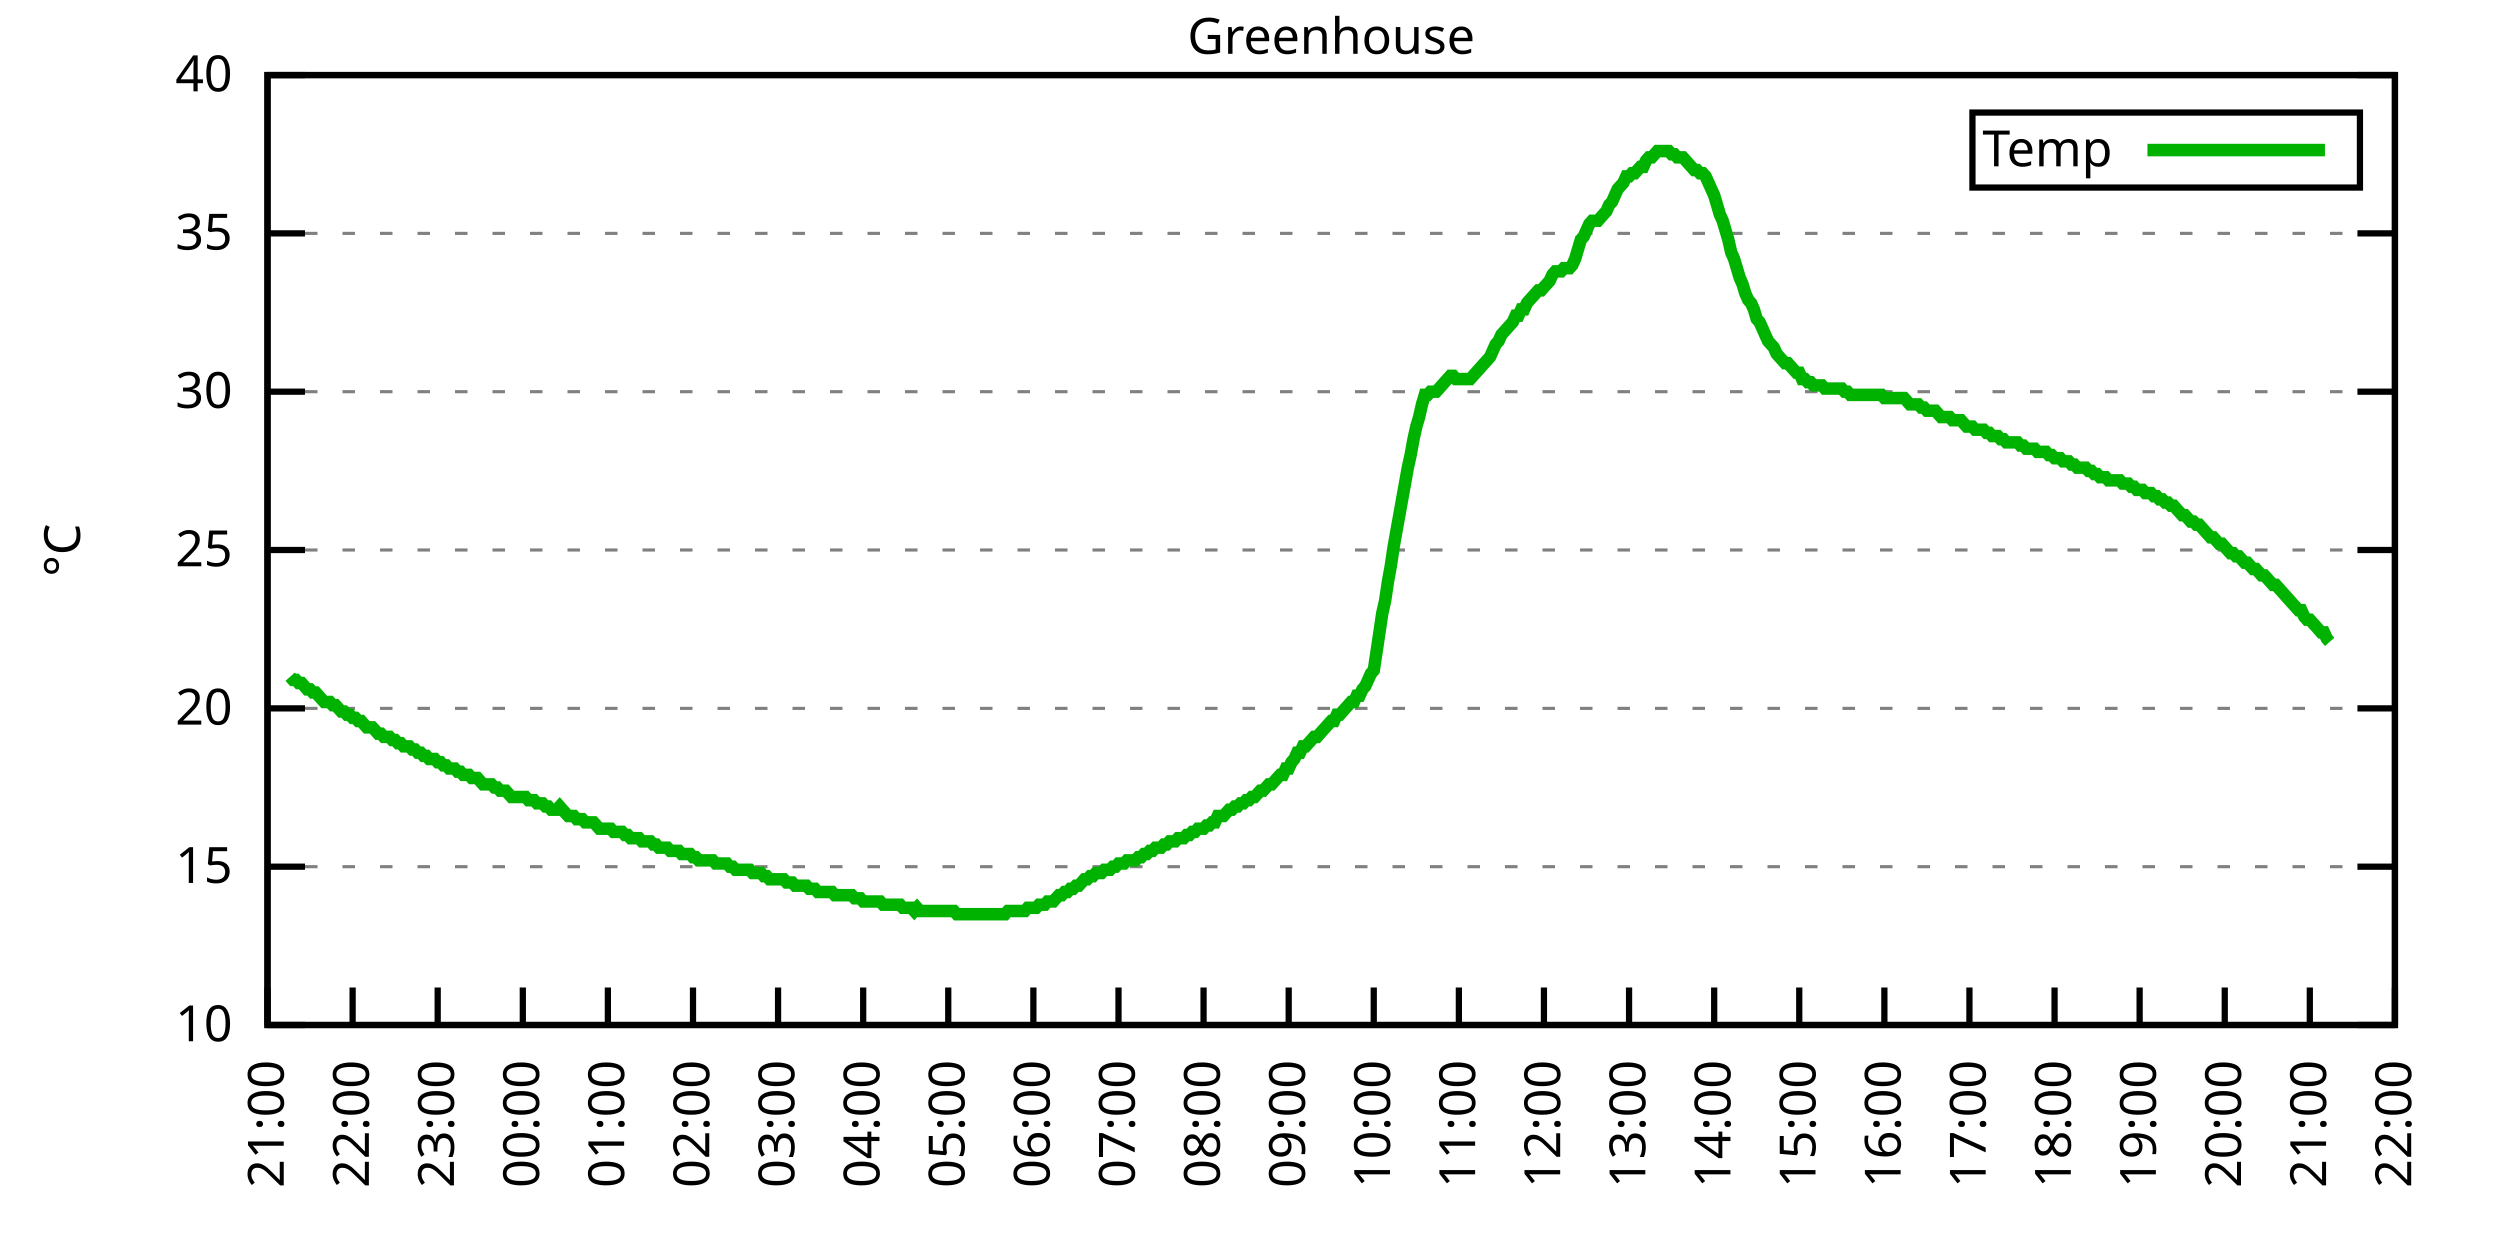
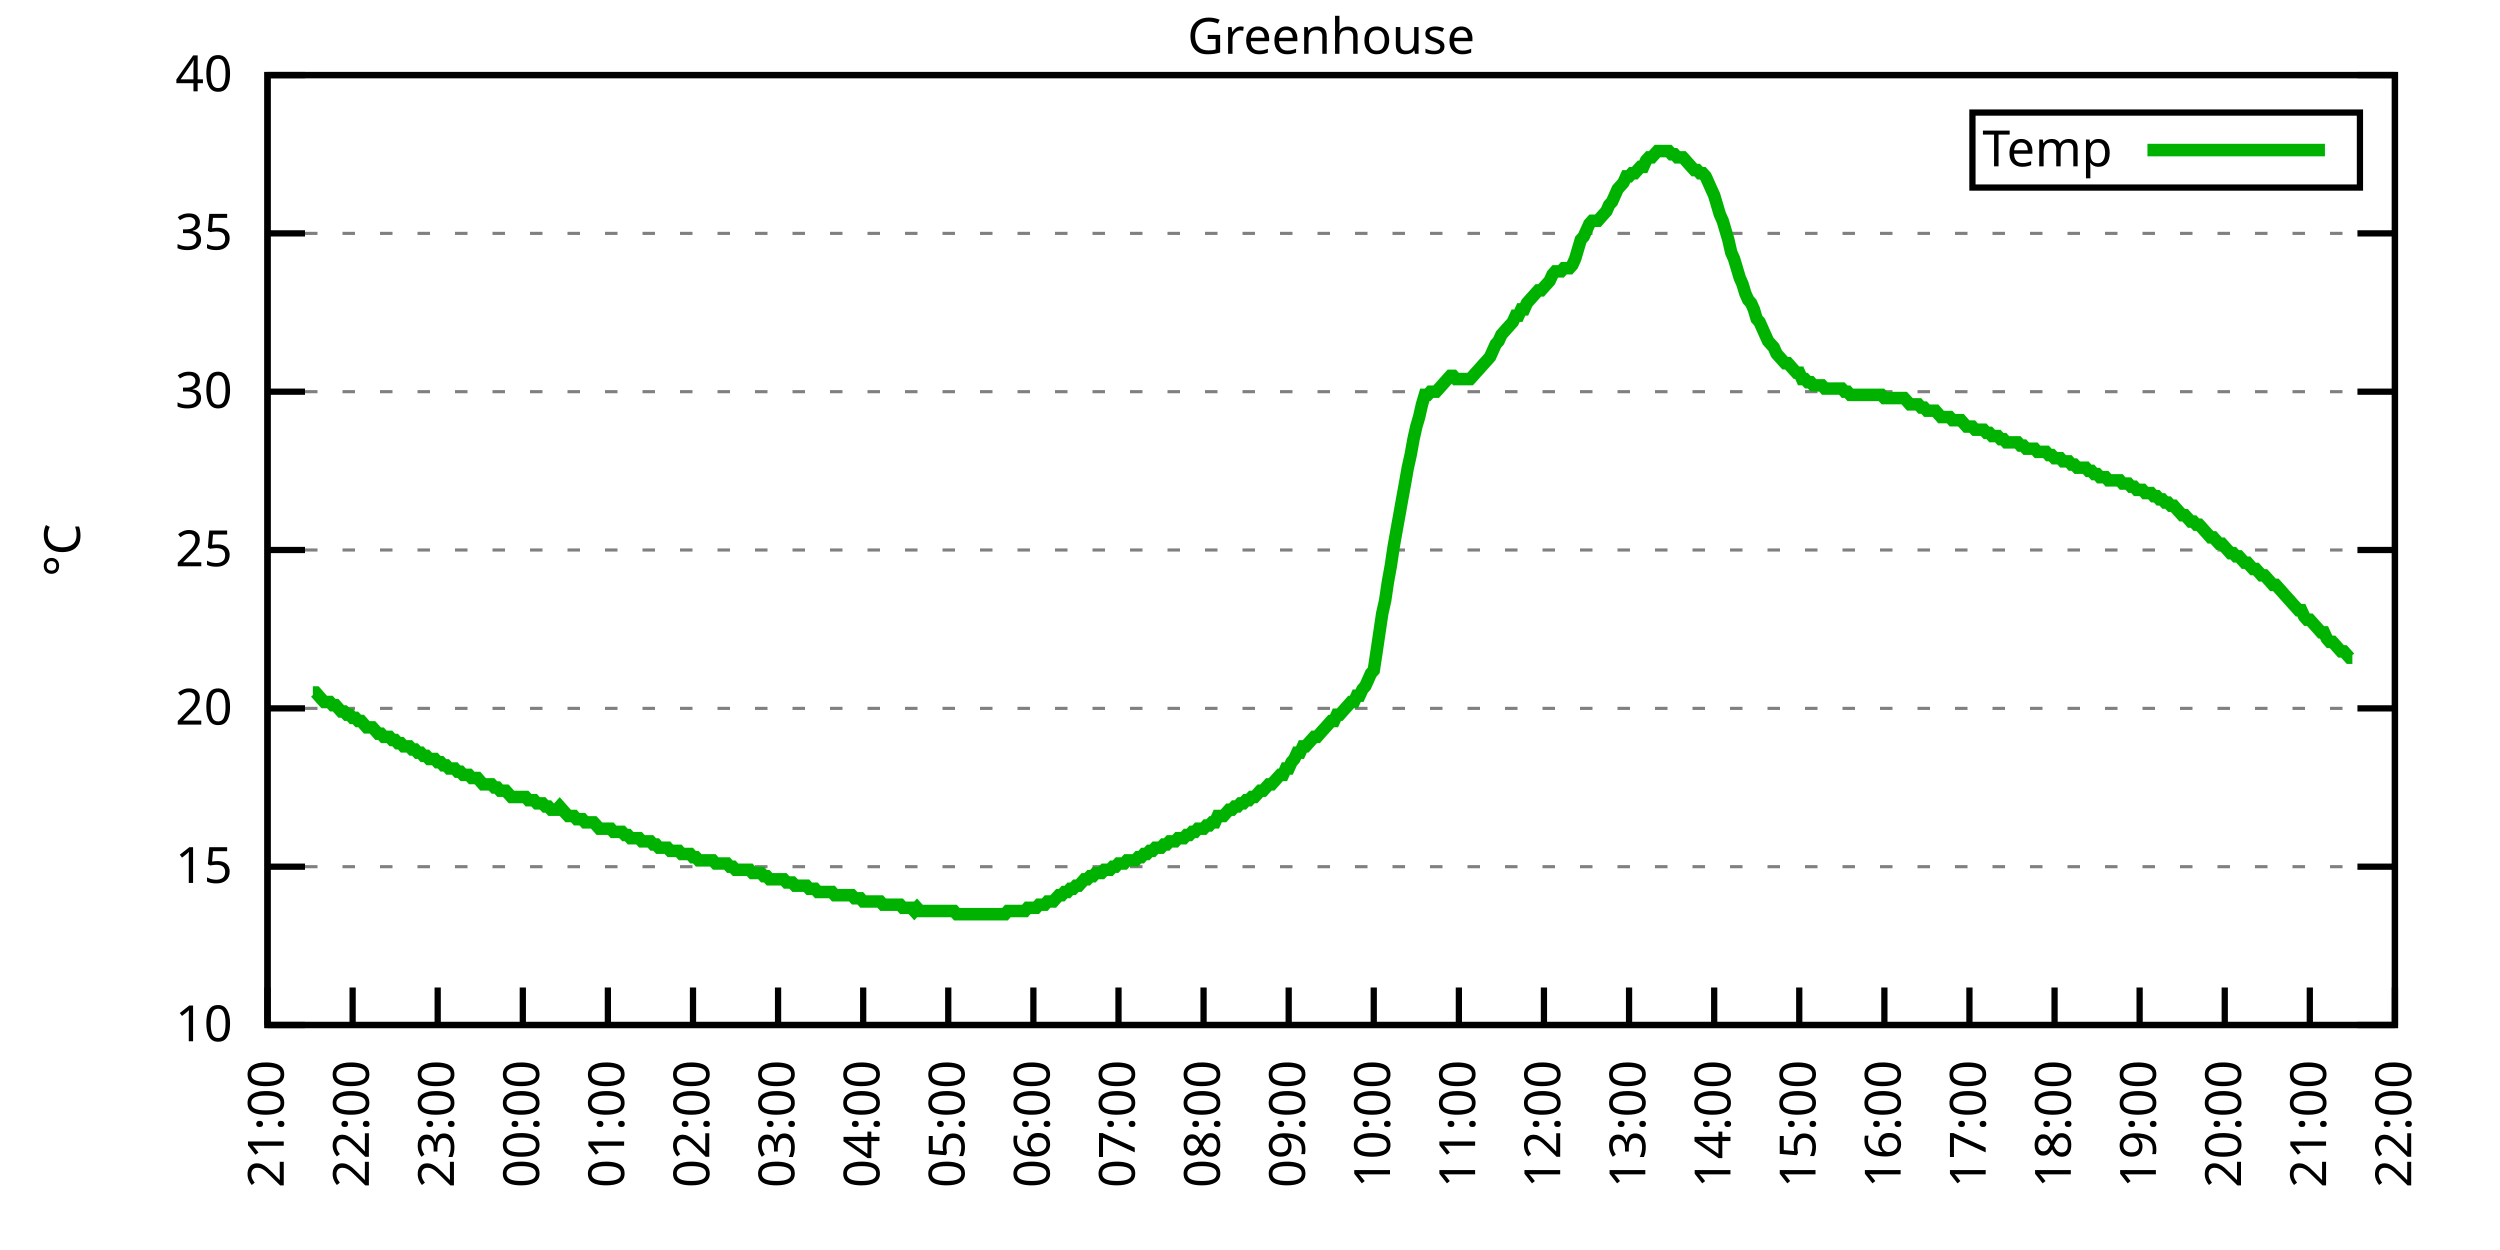
<svg xmlns="http://www.w3.org/2000/svg" xmlns:xlink="http://www.w3.org/1999/xlink" width="400" height="200" viewBox="0 0 400 200">
  <g id="gnuplot_canvas">
    <rect x="0" y="0" width="400" height="200" fill="none" />
    <defs>
      <circle id="gpDot" r="0.5" stroke-width="0.5" stroke="currentColor" />
      <path id="gpPt0" stroke-width="0.333" stroke="currentColor" d="M-1,0 h2 M0,-1 v2" />
      <path id="gpPt1" stroke-width="0.333" stroke="currentColor" d="M-1,-1 L1,1 M1,-1 L-1,1" />
      <path id="gpPt2" stroke-width="0.333" stroke="currentColor" d="M-1,0 L1,0 M0,-1 L0,1 M-1,-1 L1,1 M-1,1 L1,-1" />
      <rect id="gpPt3" stroke-width="0.333" stroke="currentColor" x="-1" y="-1" width="2" height="2" />
      <rect id="gpPt4" stroke-width="0.333" stroke="currentColor" fill="currentColor" x="-1" y="-1" width="2" height="2" />
      <circle id="gpPt5" stroke-width="0.333" stroke="currentColor" cx="0" cy="0" r="1" />
      <use xlink:href="#gpPt5" id="gpPt6" fill="currentColor" stroke="none" />
      <path id="gpPt7" stroke-width="0.333" stroke="currentColor" d="M0,-1.33 L-1.33,0.67 L1.33,0.67 z" />
      <use xlink:href="#gpPt7" id="gpPt8" fill="currentColor" stroke="none" />
      <use xlink:href="#gpPt7" id="gpPt9" stroke="currentColor" transform="rotate(180)" />
      <use xlink:href="#gpPt9" id="gpPt10" fill="currentColor" stroke="none" />
      <use xlink:href="#gpPt3" id="gpPt11" stroke="currentColor" transform="rotate(45)" />
      <use xlink:href="#gpPt11" id="gpPt12" fill="currentColor" stroke="none" />
      <path id="gpPt13" stroke-width="0.333" stroke="currentColor" d="M0,1.330 L1.265,0.411 L0.782,-1.067 L-0.782,-1.076 L-1.265,0.411 z" />
      <use xlink:href="#gpPt13" id="gpPt14" fill="currentColor" stroke="none" />
      <filter id="textbox" filterUnits="objectBoundingBox" x="0" y="0" height="1" width="1">
        <feFlood flood-color="white" flood-opacity="1" result="bgnd" />
        <feComposite in="SourceGraphic" in2="bgnd" operator="atop" />
      </filter>
      <filter id="greybox" filterUnits="objectBoundingBox" x="0" y="0" height="1" width="1">
        <feFlood flood-color="lightgrey" flood-opacity="1" result="grey" />
        <feComposite in="SourceGraphic" in2="grey" operator="atop" />
      </filter>
    </defs>
    <g fill="none" color="white" stroke="currentColor" stroke-width="1.00" stroke-linecap="butt" stroke-linejoin="miter">
</g>
    <g fill="none" color="black" stroke="currentColor" stroke-width="1.00" stroke-linecap="butt" stroke-linejoin="miter">
      <g stroke="none" shape-rendering="crispEdges">
        <polygon fill="rgb(255, 255, 255)" points="42.80,164.00 383.18,164.00 383.18,12.02 42.80,12.02 " />
      </g>
    </g>
    <g fill="none" color="black" stroke="currentColor" stroke-width="1.00" stroke-linecap="butt" stroke-linejoin="miter">
</g>
    <g fill="none" color="black" stroke="black" stroke-width="0.50" stroke-linecap="butt" stroke-linejoin="miter">
</g>
    <g fill="none" color="gray" stroke="currentColor" stroke-width="0.50" stroke-linecap="butt" stroke-linejoin="miter">
      <path stroke="gray" stroke-dasharray="2,4" class="gridline" d="M42.80,164.00 L383.19,164.00  " />
    </g>
    <g fill="none" color="gray" stroke="gray" stroke-width="1.00" stroke-linecap="butt" stroke-linejoin="miter">
</g>
    <g fill="none" color="black" stroke="currentColor" stroke-width="1.00" stroke-linecap="butt" stroke-linejoin="miter">
      <path stroke="black" d="M42.80,164.00 L48.80,164.00 M383.19,164.00 L377.19,164.00  " />
      <g transform="translate(37.20,166.60)" stroke="none" fill="black" font-family="Sans" font-size="8.00" text-anchor="end">
        <text>
          <tspan font-family="Sans"> 10</tspan>
        </text>
      </g>
    </g>
    <g fill="none" color="black" stroke="currentColor" stroke-width="1.00" stroke-linecap="butt" stroke-linejoin="miter">
</g>
    <g fill="none" color="black" stroke="black" stroke-width="0.50" stroke-linecap="butt" stroke-linejoin="miter">
</g>
    <g fill="none" color="gray" stroke="currentColor" stroke-width="0.50" stroke-linecap="butt" stroke-linejoin="miter">
      <path stroke="gray" stroke-dasharray="2,4" class="gridline" d="M42.80,138.67 L383.19,138.67  " />
    </g>
    <g fill="none" color="gray" stroke="gray" stroke-width="1.00" stroke-linecap="butt" stroke-linejoin="miter">
</g>
    <g fill="none" color="black" stroke="currentColor" stroke-width="1.00" stroke-linecap="butt" stroke-linejoin="miter">
      <path stroke="black" d="M42.80,138.67 L48.80,138.67 M383.19,138.67 L377.19,138.67  " />
      <g transform="translate(37.20,141.27)" stroke="none" fill="black" font-family="Sans" font-size="8.00" text-anchor="end">
        <text>
          <tspan font-family="Sans"> 15</tspan>
        </text>
      </g>
    </g>
    <g fill="none" color="black" stroke="currentColor" stroke-width="1.00" stroke-linecap="butt" stroke-linejoin="miter">
</g>
    <g fill="none" color="black" stroke="black" stroke-width="0.50" stroke-linecap="butt" stroke-linejoin="miter">
</g>
    <g fill="none" color="gray" stroke="currentColor" stroke-width="0.50" stroke-linecap="butt" stroke-linejoin="miter">
      <path stroke="gray" stroke-dasharray="2,4" class="gridline" d="M42.80,113.34 L383.19,113.34  " />
    </g>
    <g fill="none" color="gray" stroke="gray" stroke-width="1.00" stroke-linecap="butt" stroke-linejoin="miter">
</g>
    <g fill="none" color="black" stroke="currentColor" stroke-width="1.00" stroke-linecap="butt" stroke-linejoin="miter">
      <path stroke="black" d="M42.80,113.34 L48.80,113.34 M383.19,113.34 L377.19,113.34  " />
      <g transform="translate(37.20,115.94)" stroke="none" fill="black" font-family="Sans" font-size="8.00" text-anchor="end">
        <text>
          <tspan font-family="Sans"> 20</tspan>
        </text>
      </g>
    </g>
    <g fill="none" color="black" stroke="currentColor" stroke-width="1.00" stroke-linecap="butt" stroke-linejoin="miter">
</g>
    <g fill="none" color="black" stroke="black" stroke-width="0.50" stroke-linecap="butt" stroke-linejoin="miter">
</g>
    <g fill="none" color="gray" stroke="currentColor" stroke-width="0.50" stroke-linecap="butt" stroke-linejoin="miter">
      <path stroke="gray" stroke-dasharray="2,4" class="gridline" d="M42.80,88.00 L383.19,88.00  " />
    </g>
    <g fill="none" color="gray" stroke="gray" stroke-width="1.00" stroke-linecap="butt" stroke-linejoin="miter">
</g>
    <g fill="none" color="black" stroke="currentColor" stroke-width="1.00" stroke-linecap="butt" stroke-linejoin="miter">
      <path stroke="black" d="M42.80,88.00 L48.80,88.00 M383.19,88.00 L377.19,88.00  " />
      <g transform="translate(37.20,90.60)" stroke="none" fill="black" font-family="Sans" font-size="8.00" text-anchor="end">
        <text>
          <tspan font-family="Sans"> 25</tspan>
        </text>
      </g>
    </g>
    <g fill="none" color="black" stroke="currentColor" stroke-width="1.00" stroke-linecap="butt" stroke-linejoin="miter">
</g>
    <g fill="none" color="black" stroke="black" stroke-width="0.50" stroke-linecap="butt" stroke-linejoin="miter">
</g>
    <g fill="none" color="gray" stroke="currentColor" stroke-width="0.50" stroke-linecap="butt" stroke-linejoin="miter">
      <path stroke="gray" stroke-dasharray="2,4" class="gridline" d="M42.80,62.67 L383.19,62.67  " />
    </g>
    <g fill="none" color="gray" stroke="gray" stroke-width="1.00" stroke-linecap="butt" stroke-linejoin="miter">
</g>
    <g fill="none" color="black" stroke="currentColor" stroke-width="1.00" stroke-linecap="butt" stroke-linejoin="miter">
      <path stroke="black" d="M42.80,62.67 L48.80,62.67 M383.19,62.67 L377.19,62.67  " />
      <g transform="translate(37.20,65.27)" stroke="none" fill="black" font-family="Sans" font-size="8.00" text-anchor="end">
        <text>
          <tspan font-family="Sans"> 30</tspan>
        </text>
      </g>
    </g>
    <g fill="none" color="black" stroke="currentColor" stroke-width="1.00" stroke-linecap="butt" stroke-linejoin="miter">
</g>
    <g fill="none" color="black" stroke="black" stroke-width="0.50" stroke-linecap="butt" stroke-linejoin="miter">
</g>
    <g fill="none" color="gray" stroke="currentColor" stroke-width="0.50" stroke-linecap="butt" stroke-linejoin="miter">
      <path stroke="gray" stroke-dasharray="2,4" class="gridline" d="M42.80,37.34 L383.19,37.34  " />
    </g>
    <g fill="none" color="gray" stroke="gray" stroke-width="1.00" stroke-linecap="butt" stroke-linejoin="miter">
</g>
    <g fill="none" color="black" stroke="currentColor" stroke-width="1.00" stroke-linecap="butt" stroke-linejoin="miter">
      <path stroke="black" d="M42.80,37.34 L48.80,37.34 M383.19,37.34 L377.19,37.34  " />
      <g transform="translate(37.20,39.94)" stroke="none" fill="black" font-family="Sans" font-size="8.00" text-anchor="end">
        <text>
          <tspan font-family="Sans"> 35</tspan>
        </text>
      </g>
    </g>
    <g fill="none" color="black" stroke="currentColor" stroke-width="1.00" stroke-linecap="butt" stroke-linejoin="miter">
</g>
    <g fill="none" color="black" stroke="black" stroke-width="0.50" stroke-linecap="butt" stroke-linejoin="miter">
</g>
    <g fill="none" color="gray" stroke="currentColor" stroke-width="0.50" stroke-linecap="butt" stroke-linejoin="miter">
      <path stroke="gray" stroke-dasharray="2,4" class="gridline" d="M42.80,12.01 L383.19,12.01  " />
    </g>
    <g fill="none" color="gray" stroke="gray" stroke-width="1.00" stroke-linecap="butt" stroke-linejoin="miter">
</g>
    <g fill="none" color="black" stroke="currentColor" stroke-width="1.00" stroke-linecap="butt" stroke-linejoin="miter">
      <path stroke="black" d="M42.80,12.01 L48.80,12.01 M383.19,12.01 L377.19,12.01  " />
      <g transform="translate(37.20,14.61)" stroke="none" fill="black" font-family="Sans" font-size="8.00" text-anchor="end">
        <text>
          <tspan font-family="Sans"> 40</tspan>
        </text>
      </g>
    </g>
    <g fill="none" color="black" stroke="currentColor" stroke-width="1.00" stroke-linecap="butt" stroke-linejoin="miter">
      <path stroke="black" d="M42.80,164.00 L42.80,158.00  " />
      <g transform="translate(45.40,169.60) rotate(270.00)" stroke="none" fill="black" font-family="Sans" font-size="8.00" text-anchor="end">
        <text>
          <tspan font-family="Sans">21:00</tspan>
        </text>
      </g>
    </g>
    <g fill="none" color="black" stroke="currentColor" stroke-width="1.00" stroke-linecap="butt" stroke-linejoin="miter">
      <path stroke="black" d="M56.42,164.00 L56.42,158.00  " />
      <g transform="translate(59.02,169.60) rotate(270.00)" stroke="none" fill="black" font-family="Sans" font-size="8.00" text-anchor="end">
        <text>
          <tspan font-family="Sans">22:00</tspan>
        </text>
      </g>
    </g>
    <g fill="none" color="black" stroke="currentColor" stroke-width="1.00" stroke-linecap="butt" stroke-linejoin="miter">
      <path stroke="black" d="M70.03,164.00 L70.03,158.00  " />
      <g transform="translate(72.63,169.60) rotate(270.00)" stroke="none" fill="black" font-family="Sans" font-size="8.00" text-anchor="end">
        <text>
          <tspan font-family="Sans">23:00</tspan>
        </text>
      </g>
    </g>
    <g fill="none" color="black" stroke="currentColor" stroke-width="1.00" stroke-linecap="butt" stroke-linejoin="miter">
      <path stroke="black" d="M83.65,164.00 L83.65,158.00  " />
      <g transform="translate(86.25,169.60) rotate(270.00)" stroke="none" fill="black" font-family="Sans" font-size="8.00" text-anchor="end">
        <text>
          <tspan font-family="Sans">00:00</tspan>
        </text>
      </g>
    </g>
    <g fill="none" color="black" stroke="currentColor" stroke-width="1.00" stroke-linecap="butt" stroke-linejoin="miter">
      <path stroke="black" d="M97.26,164.00 L97.26,158.00  " />
      <g transform="translate(99.86,169.60) rotate(270.00)" stroke="none" fill="black" font-family="Sans" font-size="8.00" text-anchor="end">
        <text>
          <tspan font-family="Sans">01:00</tspan>
        </text>
      </g>
    </g>
    <g fill="none" color="black" stroke="currentColor" stroke-width="1.00" stroke-linecap="butt" stroke-linejoin="miter">
      <path stroke="black" d="M110.88,164.00 L110.88,158.00  " />
      <g transform="translate(113.48,169.60) rotate(270.00)" stroke="none" fill="black" font-family="Sans" font-size="8.00" text-anchor="end">
        <text>
          <tspan font-family="Sans">02:00</tspan>
        </text>
      </g>
    </g>
    <g fill="none" color="black" stroke="currentColor" stroke-width="1.00" stroke-linecap="butt" stroke-linejoin="miter">
      <path stroke="black" d="M124.49,164.00 L124.49,158.00  " />
      <g transform="translate(127.09,169.60) rotate(270.00)" stroke="none" fill="black" font-family="Sans" font-size="8.00" text-anchor="end">
        <text>
          <tspan font-family="Sans">03:00</tspan>
        </text>
      </g>
    </g>
    <g fill="none" color="black" stroke="currentColor" stroke-width="1.00" stroke-linecap="butt" stroke-linejoin="miter">
      <path stroke="black" d="M138.11,164.00 L138.11,158.00  " />
      <g transform="translate(140.71,169.60) rotate(270.00)" stroke="none" fill="black" font-family="Sans" font-size="8.00" text-anchor="end">
        <text>
          <tspan font-family="Sans">04:00</tspan>
        </text>
      </g>
    </g>
    <g fill="none" color="black" stroke="currentColor" stroke-width="1.00" stroke-linecap="butt" stroke-linejoin="miter">
      <path stroke="black" d="M151.72,164.00 L151.72,158.00  " />
      <g transform="translate(154.32,169.60) rotate(270.00)" stroke="none" fill="black" font-family="Sans" font-size="8.00" text-anchor="end">
        <text>
          <tspan font-family="Sans">05:00</tspan>
        </text>
      </g>
    </g>
    <g fill="none" color="black" stroke="currentColor" stroke-width="1.00" stroke-linecap="butt" stroke-linejoin="miter">
      <path stroke="black" d="M165.34,164.00 L165.34,158.00  " />
      <g transform="translate(167.94,169.60) rotate(270.00)" stroke="none" fill="black" font-family="Sans" font-size="8.00" text-anchor="end">
        <text>
          <tspan font-family="Sans">06:00</tspan>
        </text>
      </g>
    </g>
    <g fill="none" color="black" stroke="currentColor" stroke-width="1.00" stroke-linecap="butt" stroke-linejoin="miter">
      <path stroke="black" d="M178.96,164.00 L178.96,158.00  " />
      <g transform="translate(181.56,169.60) rotate(270.00)" stroke="none" fill="black" font-family="Sans" font-size="8.00" text-anchor="end">
        <text>
          <tspan font-family="Sans">07:00</tspan>
        </text>
      </g>
    </g>
    <g fill="none" color="black" stroke="currentColor" stroke-width="1.00" stroke-linecap="butt" stroke-linejoin="miter">
      <path stroke="black" d="M192.57,164.00 L192.57,158.00  " />
      <g transform="translate(195.17,169.60) rotate(270.00)" stroke="none" fill="black" font-family="Sans" font-size="8.00" text-anchor="end">
        <text>
          <tspan font-family="Sans">08:00</tspan>
        </text>
      </g>
    </g>
    <g fill="none" color="black" stroke="currentColor" stroke-width="1.00" stroke-linecap="butt" stroke-linejoin="miter">
      <path stroke="black" d="M206.19,164.00 L206.19,158.00  " />
      <g transform="translate(208.79,169.60) rotate(270.00)" stroke="none" fill="black" font-family="Sans" font-size="8.00" text-anchor="end">
        <text>
          <tspan font-family="Sans">09:00</tspan>
        </text>
      </g>
    </g>
    <g fill="none" color="black" stroke="currentColor" stroke-width="1.00" stroke-linecap="butt" stroke-linejoin="miter">
      <path stroke="black" d="M219.80,164.00 L219.80,158.00  " />
      <g transform="translate(222.40,169.60) rotate(270.00)" stroke="none" fill="black" font-family="Sans" font-size="8.00" text-anchor="end">
        <text>
          <tspan font-family="Sans">10:00</tspan>
        </text>
      </g>
    </g>
    <g fill="none" color="black" stroke="currentColor" stroke-width="1.00" stroke-linecap="butt" stroke-linejoin="miter">
      <path stroke="black" d="M233.42,164.00 L233.42,158.00  " />
      <g transform="translate(236.02,169.60) rotate(270.00)" stroke="none" fill="black" font-family="Sans" font-size="8.00" text-anchor="end">
        <text>
          <tspan font-family="Sans">11:00</tspan>
        </text>
      </g>
    </g>
    <g fill="none" color="black" stroke="currentColor" stroke-width="1.00" stroke-linecap="butt" stroke-linejoin="miter">
      <path stroke="black" d="M247.03,164.00 L247.03,158.00  " />
      <g transform="translate(249.63,169.60) rotate(270.00)" stroke="none" fill="black" font-family="Sans" font-size="8.00" text-anchor="end">
        <text>
          <tspan font-family="Sans">12:00</tspan>
        </text>
      </g>
    </g>
    <g fill="none" color="black" stroke="currentColor" stroke-width="1.00" stroke-linecap="butt" stroke-linejoin="miter">
      <path stroke="black" d="M260.65,164.00 L260.65,158.00  " />
      <g transform="translate(263.25,169.60) rotate(270.00)" stroke="none" fill="black" font-family="Sans" font-size="8.00" text-anchor="end">
        <text>
          <tspan font-family="Sans">13:00</tspan>
        </text>
      </g>
    </g>
    <g fill="none" color="black" stroke="currentColor" stroke-width="1.00" stroke-linecap="butt" stroke-linejoin="miter">
      <path stroke="black" d="M274.27,164.00 L274.27,158.00  " />
      <g transform="translate(276.87,169.60) rotate(270.00)" stroke="none" fill="black" font-family="Sans" font-size="8.00" text-anchor="end">
        <text>
          <tspan font-family="Sans">14:00</tspan>
        </text>
      </g>
    </g>
    <g fill="none" color="black" stroke="currentColor" stroke-width="1.00" stroke-linecap="butt" stroke-linejoin="miter">
      <path stroke="black" d="M287.88,164.00 L287.88,158.00  " />
      <g transform="translate(290.48,169.60) rotate(270.00)" stroke="none" fill="black" font-family="Sans" font-size="8.00" text-anchor="end">
        <text>
          <tspan font-family="Sans">15:00</tspan>
        </text>
      </g>
    </g>
    <g fill="none" color="black" stroke="currentColor" stroke-width="1.00" stroke-linecap="butt" stroke-linejoin="miter">
      <path stroke="black" d="M301.50,164.00 L301.50,158.00  " />
      <g transform="translate(304.10,169.60) rotate(270.00)" stroke="none" fill="black" font-family="Sans" font-size="8.00" text-anchor="end">
        <text>
          <tspan font-family="Sans">16:00</tspan>
        </text>
      </g>
    </g>
    <g fill="none" color="black" stroke="currentColor" stroke-width="1.00" stroke-linecap="butt" stroke-linejoin="miter">
      <path stroke="black" d="M315.11,164.00 L315.11,158.00  " />
      <g transform="translate(317.71,169.60) rotate(270.00)" stroke="none" fill="black" font-family="Sans" font-size="8.00" text-anchor="end">
        <text>
          <tspan font-family="Sans">17:00</tspan>
        </text>
      </g>
    </g>
    <g fill="none" color="black" stroke="currentColor" stroke-width="1.00" stroke-linecap="butt" stroke-linejoin="miter">
      <path stroke="black" d="M328.73,164.00 L328.73,158.00  " />
      <g transform="translate(331.33,169.60) rotate(270.00)" stroke="none" fill="black" font-family="Sans" font-size="8.00" text-anchor="end">
        <text>
          <tspan font-family="Sans">18:00</tspan>
        </text>
      </g>
    </g>
    <g fill="none" color="black" stroke="currentColor" stroke-width="1.00" stroke-linecap="butt" stroke-linejoin="miter">
      <path stroke="black" d="M342.34,164.00 L342.34,158.00  " />
      <g transform="translate(344.94,169.60) rotate(270.00)" stroke="none" fill="black" font-family="Sans" font-size="8.00" text-anchor="end">
        <text>
          <tspan font-family="Sans">19:00</tspan>
        </text>
      </g>
    </g>
    <g fill="none" color="black" stroke="currentColor" stroke-width="1.00" stroke-linecap="butt" stroke-linejoin="miter">
      <path stroke="black" d="M355.96,164.00 L355.96,158.00  " />
      <g transform="translate(358.56,169.60) rotate(270.00)" stroke="none" fill="black" font-family="Sans" font-size="8.00" text-anchor="end">
        <text>
          <tspan font-family="Sans">20:00</tspan>
        </text>
      </g>
    </g>
    <g fill="none" color="black" stroke="currentColor" stroke-width="1.00" stroke-linecap="butt" stroke-linejoin="miter">
      <path stroke="black" d="M369.57,164.00 L369.57,158.00  " />
      <g transform="translate(372.17,169.60) rotate(270.00)" stroke="none" fill="black" font-family="Sans" font-size="8.00" text-anchor="end">
        <text>
          <tspan font-family="Sans">21:00</tspan>
        </text>
      </g>
    </g>
    <g fill="none" color="black" stroke="currentColor" stroke-width="1.00" stroke-linecap="butt" stroke-linejoin="miter">
      <path stroke="black" d="M383.19,164.00 L383.19,158.00  " />
      <g transform="translate(385.79,169.60) rotate(270.00)" stroke="none" fill="black" font-family="Sans" font-size="8.00" text-anchor="end">
        <text>
          <tspan font-family="Sans">22:00</tspan>
        </text>
      </g>
    </g>
    <g fill="none" color="black" stroke="currentColor" stroke-width="1.00" stroke-linecap="butt" stroke-linejoin="miter">
</g>
    <g fill="none" color="black" stroke="currentColor" stroke-width="1.00" stroke-linecap="butt" stroke-linejoin="miter">
      <path stroke="black" d="M42.80,12.01 L42.80,164.00 L383.19,164.00 L383.19,12.01 L42.80,12.01 Z  " />
    </g>
    <g fill="none" color="black" stroke="currentColor" stroke-width="1.00" stroke-linecap="butt" stroke-linejoin="miter">
</g>
    <g fill="none" color="black" stroke="currentColor" stroke-width="1.00" stroke-linecap="butt" stroke-linejoin="miter">
      <path stroke="black" d="M315.59,30.01 L315.59,18.01 L377.59,18.01 L377.59,30.01 L315.59,30.01 Z  " />
    </g>
    <g id="Greenhouse_plot_1">
      <g fill="none" color="white" stroke="black" stroke-width="2.00" stroke-linecap="butt" stroke-linejoin="miter">
</g>
      <g fill="none" color="black" stroke="currentColor" stroke-width="2.00" stroke-linecap="butt" stroke-linejoin="miter">
        <g transform="translate(337.99,26.61)" stroke="none" fill="black" font-family="Sans" font-size="8.00" text-anchor="end">
          <text>
            <tspan font-family="Sans">Temp</tspan>
          </text>
        </g>
      </g>
      <g fill="none" color="black" stroke="currentColor" stroke-width="2.00" stroke-linecap="butt" stroke-linejoin="miter">
-         <path stroke="rgb(  0, 178,   0)" d="M343.59,24.01 L371.99,24.01 M46.43,108.27 L46.88,108.78 L47.34,108.78 L47.79,109.28 L48.25,109.28 L48.70,109.79   L49.15,110.30 L49.61,110.30 L50.06,110.80 L50.52,110.80 L50.97,111.31 L51.42,111.82 L51.88,112.32 L52.33,112.32   L52.78,112.32 L53.24,112.83 L53.69,112.83 L54.15,113.34 L54.60,113.84 L55.05,113.84 L55.51,114.35 L55.96,114.35   L56.42,114.86 L56.87,114.86 L57.32,115.36 L57.78,115.36 L58.23,115.87 L58.68,116.38 L59.14,116.38 L59.59,116.38   L60.05,116.88 L60.50,117.39 L60.95,117.39 L61.41,117.90 L61.86,117.90 L62.32,117.90 L62.77,118.40 L63.22,118.40   L63.68,118.91 L64.13,118.91 L64.58,119.42 L65.04,119.42 L65.49,119.42 L65.95,119.92 L66.40,119.92 L66.85,120.43   L67.31,120.43 L67.76,120.94 L68.22,120.94 L68.67,121.44 L69.12,121.44 L69.58,121.44 L70.03,121.95 L70.49,121.95   L70.94,122.46 L71.39,122.46 L71.85,122.96 L72.30,122.96 L72.75,122.96 L73.21,123.47 L73.66,123.47 L74.12,123.98   L74.57,123.98 L75.02,123.98 L75.48,124.48 L75.93,124.48 L76.39,124.48 L76.84,124.99 L77.29,125.50 L77.75,125.50   L78.20,125.50 L78.65,125.50 L79.11,126.00 L79.56,126.00 L80.02,126.51 L80.47,126.51 L80.92,126.51 L81.38,127.02   L81.83,127.52 L82.29,127.52 L82.74,127.52 L83.19,127.52 L83.65,127.52 L84.10,127.52 L84.55,128.03 L85.01,128.03   L85.46,128.03 L85.92,128.54 L86.37,128.54 L86.82,128.54 L87.28,129.04 L87.73,129.04 L88.19,129.55 L88.64,129.55   L89.09,129.55 L89.55,129.04 L90.00,129.55 L90.45,130.06 L90.91,130.56 L91.36,130.56 L91.82,130.56 L92.27,131.07   L92.72,131.07 L93.18,131.07 L93.63,131.58 L94.09,131.58 L94.54,131.58 L94.99,131.58 L95.45,132.08 L95.90,132.59   L96.35,132.59 L96.81,132.59 L97.26,132.59 L97.72,132.59 L98.17,133.10 L98.62,133.10 L99.08,133.10 L99.53,133.10   L99.99,133.60 L100.44,133.60 L100.89,134.11 L101.35,134.11 L101.80,134.11 L102.25,134.11 L102.71,134.62 L103.16,134.62   L103.62,134.62 L104.07,134.62 L104.52,135.12 L104.98,135.12 L105.43,135.63 L105.89,135.63 L106.34,135.63 L106.79,135.63   L107.25,136.14 L107.70,136.14 L108.15,136.14 L108.61,136.14 L109.06,136.64 L109.52,136.64 L109.97,136.64 L110.42,136.64   L110.88,137.15 L111.33,137.15 L111.79,137.66 L112.24,137.66 L112.69,137.66 L113.15,137.66 L113.60,137.66 L114.05,137.66   L114.51,138.16 L114.96,138.16 L115.42,138.16 L115.87,138.16 L116.32,138.16 L116.78,138.67 L117.23,138.67 L117.69,139.17   L118.14,139.17 L118.59,139.17 L119.05,139.17 L119.50,139.17 L119.96,139.17 L120.41,139.68 L120.86,139.68 L121.32,139.68   L121.77,139.68 L122.22,140.19 L122.68,140.19 L123.13,140.69 L123.59,140.69 L124.04,140.69 L124.49,140.69 L124.95,140.69   L125.40,140.69 L125.86,141.20 L126.31,141.20 L126.76,141.20 L127.22,141.71 L127.67,141.71 L128.12,141.71 L128.58,141.71   L129.03,141.71 L129.49,142.21 L129.94,142.21 L130.39,142.21 L130.85,142.72 L131.30,142.72 L131.76,142.72 L132.21,142.72   L132.66,142.72 L133.12,142.72 L133.57,143.23 L134.02,143.23 L134.48,143.23 L134.93,143.23 L135.39,143.23 L135.84,143.23   L136.29,143.23 L136.75,143.73 L137.20,143.73 L137.66,143.73 L138.11,144.24 L138.56,144.24 L139.02,144.24 L139.47,144.24   L139.92,144.24 L140.38,144.24 L140.83,144.24 L141.29,144.75 L141.74,144.75 L142.19,144.75 L142.65,144.75 L143.10,144.75   L143.56,144.75 L144.01,144.75 L144.46,145.25 L144.92,145.25 L145.37,145.25 L145.82,145.25 L146.28,145.76 L146.73,145.25   L147.19,145.76 L147.64,145.76 L148.09,145.76 L148.55,145.76 L149.00,145.76 L149.46,145.76 L149.91,145.76 L150.36,145.76   L150.82,145.76 L151.27,145.76 L151.72,145.76 L152.18,145.76 L152.63,145.76 L153.09,146.27 L153.54,146.27 L153.99,146.27   L154.45,146.27 L154.90,146.27 L155.36,146.27 L155.81,146.27 L156.26,146.27 L156.72,146.27 L157.17,146.27 L157.62,146.27   L158.08,146.27 L158.53,146.27 L158.99,146.27 L159.44,146.27 L159.89,146.27 L160.35,146.27 L160.80,146.27 L161.26,145.76   L161.71,145.76 L162.16,145.76 L162.62,145.76 L163.07,145.76 L163.52,145.76 L163.98,145.76 L164.43,145.25 L164.89,145.25   L165.34,145.25 L165.79,145.25 L166.25,144.75 L166.70,144.75 L167.16,144.75 L167.61,144.24 L168.06,144.24 L168.52,144.24   L168.97,143.73 L169.43,143.23 L169.88,143.23 L170.33,142.72 L170.79,142.72 L171.24,142.21 L171.69,142.21 L172.15,141.71   L172.60,141.71 L173.06,141.20 L173.51,140.69 L173.96,140.69 L174.42,140.19 L174.87,140.19 L175.33,139.68 L175.78,139.68   L176.23,139.68 L176.69,139.17 L177.14,139.17 L177.59,139.17 L178.05,138.67 L178.50,138.67 L178.96,138.16 L179.41,138.16   L179.86,138.16 L180.32,137.66 L180.77,137.66 L181.23,137.66 L181.68,137.66 L182.13,137.15 L182.59,137.15 L183.04,136.64   L183.49,136.64 L183.95,136.14 L184.40,136.14 L184.86,135.63 L185.31,135.63 L185.76,135.63 L186.22,135.12 L186.67,135.12   L187.13,134.62 L187.58,134.62 L188.03,134.62 L188.49,134.11 L188.94,134.11 L189.39,134.11 L189.85,133.60 L190.30,133.60   L190.76,133.10 L191.21,133.10 L191.66,132.59 L192.12,132.59 L192.57,132.59 L193.03,132.08 L193.48,132.08 L193.93,131.58   L194.39,131.58 L194.84,130.56 L195.29,130.56 L195.75,130.56 L196.20,130.06 L196.66,129.55 L197.11,129.55 L197.56,129.04   L198.02,129.04 L198.47,128.54 L198.93,128.54 L199.38,128.03 L199.83,128.03 L200.29,127.52 L200.74,127.52 L201.19,127.02   L201.65,126.51 L202.10,126.51 L202.56,126.00 L203.01,125.50 L203.46,125.50 L203.92,124.99 L204.37,124.48 L204.83,123.98   L205.28,123.98 L205.73,122.96 L206.19,122.96 L206.64,121.95 L207.09,121.44 L207.55,120.43 L208.00,120.43 L208.46,119.42   L208.91,119.42 L209.36,118.91 L209.82,118.40 L210.27,117.90 L210.73,117.90 L211.18,117.39 L211.63,116.88 L212.09,116.38   L212.54,115.87 L213.00,115.36 L213.45,115.36 L213.90,114.35 L214.36,114.35 L214.81,113.84 L215.26,113.34 L215.72,112.83   L216.17,112.32 L216.63,112.32 L217.08,111.31 L217.53,111.31 L217.99,110.30 L218.44,109.79 L218.90,108.78 L219.35,107.76   L219.80,107.26 L220.26,104.22 L220.71,101.18 L221.16,98.14 L221.62,96.11 L222.07,93.07 L222.53,90.54 L222.98,87.50   L223.43,84.97 L223.89,82.43 L224.34,79.90 L224.80,77.37 L225.25,74.83 L225.70,72.81 L226.16,70.27 L226.61,68.25   L227.06,66.73 L227.52,64.70 L227.97,63.18 L228.43,63.18 L228.88,62.67 L229.33,62.67 L229.79,62.67 L230.24,62.17   L230.70,61.66 L231.15,61.15 L231.60,60.65 L232.06,60.14 L232.51,60.14 L232.96,60.65 L233.42,60.65 L233.87,60.65   L234.33,60.65 L234.78,60.65 L235.23,60.65 L235.69,60.14 L236.14,59.63 L236.60,59.13 L237.05,58.62 L237.50,58.11   L237.96,57.61 L238.41,57.10 L238.86,56.09 L239.32,55.07 L239.77,54.57 L240.23,53.55 L240.68,53.05 L241.13,52.54   L241.59,52.03 L242.04,51.53 L242.50,50.51 L242.95,50.51 L243.40,49.50 L243.86,49.50 L244.31,48.49 L244.76,47.98   L245.22,47.47 L245.67,46.97 L246.13,46.46 L246.58,46.46 L247.03,45.95 L247.49,45.45 L247.94,44.94 L248.40,43.93   L248.85,43.42 L249.30,43.42 L249.76,43.42 L250.21,42.91 L250.66,42.91 L251.12,42.91 L251.57,42.41 L252.03,41.39   L252.48,39.87 L252.93,38.35 L253.39,37.85 L253.84,36.84 L254.30,35.82 L254.75,35.32 L255.20,35.32 L255.66,35.32   L256.11,34.81 L256.56,34.30 L257.02,33.80 L257.47,32.78 L257.93,32.28 L258.38,31.26 L258.83,30.25 L259.29,29.74   L259.74,29.24 L260.20,28.22 L260.65,28.22 L261.10,27.72 L261.56,27.72 L262.01,27.21 L262.47,26.70 L262.92,26.70   L263.37,25.69 L263.83,25.18 L264.28,25.18 L264.73,24.68 L265.19,24.17 L265.64,24.17 L266.10,24.17 L266.55,24.17   L267.00,24.17 L267.46,24.68 L267.91,24.68 L268.37,25.18 L268.82,25.18 L269.27,25.18 L269.73,25.69 L270.18,26.20   L270.63,26.70 L271.09,27.21 L271.54,27.21 L272.00,27.72 L272.45,27.72 L272.90,28.22 L273.36,29.24 L273.81,30.25   L274.27,31.26 L274.72,32.78 L275.17,34.30 L275.63,35.32 L276.08,36.84 L276.53,38.35 L276.99,40.38 L277.44,41.39   L277.90,42.91 L278.35,44.43 L278.80,45.45 L279.26,46.97 L279.71,47.98 L280.17,48.49 L280.62,49.50 L281.07,51.02   L281.53,51.53 L281.98,52.54 L282.43,53.55 L282.89,54.57 L283.34,55.07 L283.80,55.58 L284.25,56.59 L284.70,57.10   L285.16,57.61 L285.61,58.11 L286.07,58.11 L286.52,58.62 L286.97,59.13 L287.43,59.63 L287.88,59.63 L288.33,60.65   L288.79,60.65 L289.24,61.15 L289.70,61.15 L290.15,61.66 L290.60,61.66 L291.06,61.66 L291.51,61.66 L291.97,62.17   L292.42,62.17 L292.87,62.17 L293.33,62.17 L293.78,62.17 L294.23,62.17 L294.69,62.17 L295.14,62.67 L295.60,62.67   L296.05,63.18 L296.50,63.18 L296.96,63.18 L297.41,63.18 L297.87,63.18 L298.32,63.18 L298.77,63.18 L299.23,63.18   L299.68,63.18 L300.13,63.18 L300.59,63.18 L301.04,63.18 L301.50,63.69 L301.95,63.69 L302.40,63.69 L302.86,63.69   L303.31,63.69 L303.77,63.69 L304.22,63.69 L304.67,63.69 L305.13,64.19 L305.58,64.70 L306.03,64.70 L306.49,64.70   L306.94,64.70 L307.40,65.21 L307.85,65.21 L308.30,65.71 L308.76,65.71 L309.21,65.71 L309.67,65.71 L310.12,66.22   L310.57,66.73 L311.03,66.73 L311.48,66.73 L311.94,66.73 L312.39,67.23 L312.84,67.23 L313.30,67.23 L313.75,67.23   L314.20,67.74 L314.66,68.25 L315.11,68.25 L315.57,68.25 L316.02,68.75 L316.47,68.75 L316.93,68.75 L317.38,68.75   L317.84,69.26 L318.29,69.26 L318.74,69.77 L319.20,69.77 L319.65,69.77 L320.10,70.27 L320.56,70.27 L321.01,70.78   L321.47,70.78 L321.92,70.78 L322.37,70.78 L322.83,70.78 L323.28,71.29 L323.74,71.29 L324.19,71.79 L324.64,71.79   L325.10,71.79 L325.55,71.79 L326.00,72.30 L326.46,72.30 L326.91,72.30 L327.37,72.30 L327.82,72.81 L328.27,72.81   L328.73,73.31 L329.18,73.31 L329.64,73.31 L330.09,73.82 L330.54,73.82 L331.00,73.82 L331.45,74.33 L331.90,74.33   L332.36,74.83 L332.81,74.83 L333.27,74.83 L333.72,74.83 L334.17,75.34 L334.63,75.34 L335.08,75.85 L335.54,75.85   L335.99,76.35 L336.44,76.35 L336.90,76.35 L337.35,76.86 L337.80,76.86 L338.26,76.86 L338.71,76.86 L339.17,76.86   L339.62,77.37 L340.07,77.37 L340.53,77.37 L340.98,77.87 L341.44,77.87 L341.89,78.38 L342.34,78.38 L342.80,78.38   L343.25,78.89 L343.70,78.89 L344.16,78.89 L344.61,79.39 L345.07,79.39 L345.52,79.90 L345.97,79.90 L346.43,80.41   L346.88,80.41 L347.34,80.91 L347.79,80.91 L348.24,81.42 L348.70,81.93 L349.15,82.43 L349.60,82.43 L350.06,82.94   L350.51,83.45 L350.97,83.45 L351.42,83.95 L351.87,83.95 L352.33,84.46 L352.78,84.97 L353.24,85.47 L353.69,85.98   L354.14,85.98 L354.60,86.49 L355.05,86.99 L355.50,86.99 L355.96,87.50 L356.41,88.00 L356.87,88.51 L357.32,88.51   L357.77,89.02 L358.23,89.02 L358.68,89.52 L359.14,90.03 L359.59,90.03 L360.04,90.54 L360.50,91.04 L360.95,91.04   L361.41,91.55 L361.86,92.06 L362.31,92.06 L362.77,92.56 L363.22,93.07 L363.67,93.58 L364.13,93.58 L364.58,94.08   L365.04,94.59 L365.49,95.10 L365.94,95.60 L366.40,96.11 L366.85,96.62 L367.31,97.12 L367.76,97.63 L368.21,97.63   L368.67,98.64 L369.12,99.15 L369.57,99.15 L370.03,99.66 L370.48,100.16 L370.94,100.67 L371.39,101.18 L371.84,101.18   L372.30,102.19 L372.75,102.70  " />
+         <path stroke="rgb(  0, 178,   0)" d="M343.59,24.01 L371.99,24.01 M50.06,110.80 L50.52,110.80 L50.97,111.31 L51.42,111.82 L51.88,112.32 L52.33,112.32   L52.78,112.32 L53.24,112.83 L53.69,112.83 L54.15,113.34 L54.60,113.84 L55.05,113.84 L55.51,114.35 L55.96,114.35   L56.42,114.86 L56.87,114.86 L57.32,115.36 L57.78,115.36 L58.23,115.87 L58.68,116.38 L59.14,116.38 L59.59,116.38   L60.05,116.88 L60.50,117.39 L60.95,117.39 L61.41,117.90 L61.86,117.90 L62.32,117.90 L62.77,118.40 L63.22,118.40   L63.68,118.91 L64.13,118.91 L64.58,119.42 L65.04,119.42 L65.49,119.42 L65.95,119.92 L66.40,119.92 L66.85,120.43   L67.31,120.43 L67.76,120.94 L68.22,120.94 L68.67,121.44 L69.12,121.44 L69.58,121.44 L70.03,121.95 L70.49,121.95   L70.94,122.46 L71.39,122.46 L71.85,122.96 L72.30,122.96 L72.75,122.96 L73.21,123.47 L73.66,123.47 L74.12,123.98   L74.57,123.98 L75.02,123.98 L75.48,124.48 L75.93,124.48 L76.39,124.48 L76.84,124.99 L77.29,125.50 L77.75,125.50   L78.20,125.50 L78.65,125.50 L79.11,126.00 L79.56,126.00 L80.02,126.51 L80.47,126.51 L80.92,126.51 L81.38,127.02   L81.83,127.52 L82.29,127.52 L82.74,127.52 L83.19,127.52 L83.65,127.52 L84.10,127.52 L84.55,128.03 L85.01,128.03   L85.46,128.03 L85.92,128.54 L86.37,128.54 L86.82,128.54 L87.28,129.04 L87.73,129.04 L88.19,129.55 L88.64,129.55   L89.09,129.55 L89.55,129.04 L90.00,129.55 L90.45,130.06 L90.91,130.56 L91.36,130.56 L91.82,130.56 L92.27,131.07   L92.72,131.07 L93.18,131.07 L93.63,131.58 L94.09,131.58 L94.54,131.58 L94.99,131.58 L95.45,132.08 L95.90,132.59   L96.35,132.59 L96.81,132.59 L97.26,132.59 L97.72,132.59 L98.17,133.10 L98.62,133.10 L99.08,133.10 L99.53,133.10   L99.99,133.60 L100.44,133.60 L100.89,134.11 L101.35,134.11 L101.80,134.11 L102.25,134.11 L102.71,134.62 L103.16,134.62   L103.62,134.62 L104.07,134.62 L104.52,135.12 L104.98,135.12 L105.43,135.63 L105.89,135.63 L106.34,135.63 L106.79,135.63   L107.25,136.14 L107.70,136.14 L108.15,136.14 L108.61,136.14 L109.06,136.64 L109.52,136.64 L109.97,136.64 L110.42,136.64   L110.88,137.15 L111.33,137.15 L111.79,137.66 L112.24,137.66 L112.69,137.66 L113.15,137.66 L113.60,137.66 L114.05,137.66   L114.51,138.16 L114.96,138.16 L115.42,138.16 L115.87,138.16 L116.32,138.16 L116.78,138.67 L117.23,138.67 L117.69,139.17   L118.14,139.17 L118.59,139.17 L119.05,139.17 L119.50,139.17 L119.96,139.17 L120.41,139.68 L120.86,139.68 L121.32,139.68   L121.77,139.68 L122.22,140.19 L122.68,140.19 L123.13,140.69 L123.59,140.69 L124.04,140.69 L124.49,140.69 L124.95,140.69   L125.40,140.69 L125.86,141.20 L126.31,141.20 L126.76,141.20 L127.22,141.71 L127.67,141.71 L128.12,141.71 L128.58,141.71   L129.03,141.71 L129.49,142.21 L129.94,142.21 L130.39,142.21 L130.85,142.72 L131.30,142.72 L131.76,142.72 L132.21,142.72   L132.66,142.72 L133.12,142.72 L133.57,143.23 L134.02,143.23 L134.48,143.23 L134.93,143.23 L135.39,143.23 L135.84,143.23   L136.29,143.23 L136.75,143.73 L137.20,143.73 L137.66,143.73 L138.11,144.24 L138.56,144.24 L139.02,144.24 L139.47,144.24   L139.92,144.24 L140.38,144.24 L140.83,144.24 L141.29,144.75 L141.74,144.75 L142.19,144.75 L142.65,144.75 L143.10,144.75   L143.56,144.75 L144.01,144.75 L144.46,145.25 L144.92,145.25 L145.37,145.25 L145.82,145.25 L146.28,145.76 L146.73,145.25   L147.19,145.76 L147.64,145.76 L148.09,145.76 L148.55,145.76 L149.00,145.76 L149.46,145.76 L149.91,145.76 L150.36,145.76   L150.82,145.76 L151.27,145.76 L151.72,145.76 L152.18,145.76 L152.63,145.76 L153.09,146.27 L153.54,146.27 L153.99,146.27   L154.45,146.27 L154.90,146.27 L155.36,146.27 L155.81,146.27 L156.26,146.27 L156.72,146.27 L157.17,146.27 L157.62,146.27   L158.08,146.27 L158.53,146.27 L158.99,146.27 L159.44,146.27 L159.89,146.27 L160.35,146.27 L160.80,146.27 L161.26,145.76   L161.71,145.76 L162.16,145.76 L162.62,145.76 L163.07,145.76 L163.52,145.76 L163.98,145.76 L164.43,145.25 L164.89,145.25   L165.34,145.25 L165.79,145.25 L166.25,144.75 L166.70,144.75 L167.16,144.75 L167.61,144.24 L168.06,144.24 L168.52,144.24   L168.97,143.73 L169.43,143.23 L169.88,143.23 L170.33,142.72 L170.79,142.72 L171.24,142.21 L171.69,142.21 L172.15,141.71   L172.60,141.71 L173.06,141.20 L173.51,140.69 L173.96,140.69 L174.42,140.19 L174.87,140.19 L175.33,139.68 L175.78,139.68   L176.23,139.68 L176.69,139.17 L177.14,139.17 L177.59,139.17 L178.05,138.67 L178.50,138.67 L178.96,138.16 L179.41,138.16   L179.86,138.16 L180.32,137.66 L180.77,137.66 L181.23,137.66 L181.68,137.66 L182.13,137.15 L182.59,137.15 L183.04,136.64   L183.49,136.64 L183.95,136.14 L184.40,136.14 L184.86,135.63 L185.31,135.63 L185.76,135.63 L186.22,135.12 L186.67,135.12   L187.13,134.62 L187.58,134.62 L188.03,134.62 L188.49,134.11 L188.94,134.11 L189.39,134.11 L189.85,133.60 L190.30,133.60   L190.76,133.10 L191.21,133.10 L191.66,132.59 L192.12,132.59 L192.57,132.59 L193.03,132.08 L193.48,132.08 L193.93,131.58   L194.39,131.58 L194.84,130.56 L195.29,130.56 L195.75,130.56 L196.20,130.06 L196.66,129.55 L197.11,129.55 L197.56,129.04   L198.02,129.04 L198.47,128.54 L198.93,128.54 L199.38,128.03 L199.83,128.03 L200.29,127.52 L200.74,127.52 L201.19,127.02   L201.65,126.51 L202.10,126.51 L202.56,126.00 L203.01,125.50 L203.46,125.50 L203.92,124.99 L204.37,124.48 L204.83,123.98   L205.28,123.98 L205.73,122.96 L206.19,122.96 L206.64,121.95 L207.09,121.44 L207.55,120.43 L208.00,120.43 L208.46,119.42   L208.91,119.42 L209.36,118.91 L209.82,118.40 L210.27,117.90 L210.73,117.90 L211.18,117.39 L211.63,116.88 L212.09,116.38   L212.54,115.87 L213.00,115.36 L213.45,115.36 L213.90,114.35 L214.36,114.35 L214.81,113.84 L215.26,113.34 L215.72,112.83   L216.17,112.32 L216.63,112.32 L217.08,111.31 L217.53,111.31 L217.99,110.30 L218.44,109.79 L218.90,108.78 L219.35,107.76   L219.80,107.26 L220.26,104.22 L220.71,101.18 L221.16,98.14 L221.62,96.11 L222.07,93.07 L222.53,90.54 L222.98,87.50   L223.43,84.97 L223.89,82.43 L224.34,79.90 L224.80,77.37 L225.25,74.83 L225.70,72.81 L226.16,70.27 L226.61,68.25   L227.06,66.73 L227.52,64.70 L227.97,63.18 L228.43,63.18 L228.88,62.67 L229.33,62.67 L229.79,62.67 L230.24,62.17   L230.70,61.66 L231.15,61.15 L231.60,60.65 L232.06,60.14 L232.51,60.14 L232.96,60.65 L233.42,60.65 L233.87,60.65   L234.33,60.65 L234.78,60.65 L235.23,60.65 L235.69,60.14 L236.14,59.63 L236.60,59.13 L237.05,58.62 L237.50,58.11   L237.96,57.61 L238.41,57.10 L238.86,56.09 L239.32,55.07 L239.77,54.57 L240.23,53.55 L240.68,53.05 L241.13,52.54   L241.59,52.03 L242.04,51.53 L242.50,50.51 L242.95,50.51 L243.40,49.50 L243.86,49.50 L244.31,48.49 L244.76,47.98   L245.22,47.47 L245.67,46.97 L246.13,46.46 L246.58,46.46 L247.03,45.95 L247.49,45.45 L247.94,44.94 L248.40,43.93   L248.85,43.42 L249.30,43.42 L249.76,43.42 L250.21,42.91 L250.66,42.91 L251.12,42.91 L251.57,42.41 L252.03,41.39   L252.48,39.87 L252.93,38.35 L253.39,37.85 L253.84,36.84 L254.30,35.82 L254.75,35.32 L255.20,35.32 L255.66,35.32   L256.11,34.81 L256.56,34.30 L257.02,33.80 L257.47,32.78 L257.93,32.28 L258.38,31.26 L258.83,30.25 L259.29,29.74   L259.74,29.24 L260.20,28.22 L260.65,28.22 L261.10,27.72 L261.56,27.72 L262.01,27.21 L262.47,26.70 L262.92,26.70   L263.37,25.69 L263.83,25.18 L264.28,25.18 L264.73,24.68 L265.19,24.17 L265.64,24.17 L266.10,24.17 L266.55,24.17   L267.00,24.17 L267.46,24.68 L267.91,24.68 L268.37,25.18 L268.82,25.18 L269.27,25.18 L269.73,25.69 L270.18,26.20   L270.63,26.70 L271.09,27.21 L271.54,27.21 L272.00,27.72 L272.45,27.72 L272.90,28.22 L273.36,29.24 L273.81,30.25   L274.27,31.26 L274.72,32.78 L275.17,34.30 L275.63,35.32 L276.08,36.84 L276.53,38.35 L276.99,40.38 L277.44,41.39   L277.90,42.91 L278.35,44.43 L278.80,45.45 L279.26,46.97 L279.71,47.98 L280.17,48.49 L280.62,49.50 L281.07,51.02   L281.53,51.53 L281.98,52.54 L282.43,53.55 L282.89,54.57 L283.34,55.07 L283.80,55.58 L284.25,56.59 L284.70,57.10   L285.16,57.61 L285.61,58.11 L286.07,58.11 L286.52,58.62 L286.97,59.13 L287.43,59.63 L287.88,59.63 L288.33,60.65   L288.79,60.65 L289.24,61.15 L289.70,61.15 L290.15,61.66 L290.60,61.66 L291.06,61.66 L291.51,61.66 L291.97,62.17   L292.42,62.17 L292.87,62.17 L293.33,62.17 L293.78,62.17 L294.23,62.17 L294.69,62.17 L295.14,62.67 L295.60,62.67   L296.05,63.18 L296.50,63.18 L296.96,63.18 L297.41,63.18 L297.87,63.18 L298.32,63.18 L298.77,63.18 L299.23,63.18   L299.68,63.18 L300.13,63.18 L300.59,63.18 L301.04,63.18 L301.50,63.69 L301.95,63.69 L302.40,63.69 L302.86,63.69   L303.31,63.69 L303.77,63.69 L304.22,63.69 L304.67,63.69 L305.13,64.19 L305.58,64.70 L306.03,64.70 L306.49,64.70   L306.94,64.70 L307.40,65.21 L307.85,65.21 L308.30,65.71 L308.76,65.71 L309.21,65.71 L309.67,65.71 L310.12,66.22   L310.57,66.73 L311.03,66.73 L311.48,66.73 L311.94,66.73 L312.39,67.23 L312.84,67.23 L313.30,67.23 L313.75,67.23   L314.20,67.74 L314.66,68.25 L315.11,68.25 L315.57,68.25 L316.02,68.75 L316.47,68.75 L316.93,68.75 L317.38,68.75   L317.84,69.26 L318.29,69.26 L318.74,69.77 L319.20,69.77 L319.65,69.77 L320.10,70.27 L320.56,70.27 L321.01,70.78   L321.47,70.78 L321.92,70.78 L322.37,70.78 L322.83,70.78 L323.28,71.29 L323.74,71.29 L324.19,71.79 L324.64,71.79   L325.10,71.79 L325.55,71.79 L326.00,72.30 L326.46,72.30 L326.91,72.30 L327.37,72.30 L327.82,72.81 L328.27,72.81   L328.73,73.31 L329.18,73.31 L329.64,73.31 L330.09,73.82 L330.54,73.82 L331.00,73.82 L331.45,74.33 L331.90,74.33   L332.36,74.83 L332.81,74.83 L333.27,74.83 L333.72,74.83 L334.17,75.34 L334.63,75.34 L335.08,75.85 L335.54,75.85   L335.99,76.35 L336.44,76.35 L336.90,76.35 L337.35,76.86 L337.80,76.86 L338.26,76.86 L338.71,76.86 L339.17,76.86   L339.62,77.37 L340.07,77.37 L340.53,77.37 L340.98,77.87 L341.44,77.87 L341.89,78.38 L342.34,78.38 L342.80,78.38   L343.25,78.89 L343.70,78.89 L344.16,78.89 L344.61,79.39 L345.07,79.39 L345.52,79.90 L345.97,79.90 L346.43,80.41   L346.88,80.41 L347.34,80.91 L347.79,80.91 L348.24,81.42 L348.70,81.93 L349.15,82.43 L349.60,82.43 L350.06,82.94   L350.51,83.45 L350.97,83.45 L351.42,83.95 L351.87,83.95 L352.33,84.46 L352.78,84.97 L353.24,85.47 L353.69,85.98   L354.14,85.98 L354.60,86.49 L355.05,86.99 L355.50,86.99 L355.96,87.50 L356.41,88.00 L356.87,88.51 L357.32,88.51   L357.77,89.02 L358.23,89.02 L358.68,89.52 L359.14,90.03 L359.59,90.03 L360.04,90.54 L360.50,91.04 L360.95,91.04   L361.41,91.55 L361.86,92.06 L362.31,92.06 L362.77,92.56 L363.22,93.07 L363.67,93.58 L364.13,93.58 L364.58,94.08   L365.04,94.59 L365.49,95.10 L365.94,95.60 L366.40,96.11 L366.85,96.62 L367.31,97.12 L367.76,97.63 L368.21,97.63   L368.67,98.64 L369.12,99.15 L369.57,99.15 L370.03,99.66 L370.48,100.16 L370.94,100.67 L371.39,101.18 L371.84,101.18   L372.30,102.19 L372.75,102.70 L373.21,102.70 L373.66,103.20 L374.11,103.71 L374.57,104.22 L375.02,104.22 L375.47,104.72   L375.93,105.23 L376.38,105.23  " />
      </g>
    </g>
    <g fill="none" color="black" stroke="currentColor" stroke-width="2.00" stroke-linecap="butt" stroke-linejoin="miter">
</g>
    <g fill="none" color="black" stroke="black" stroke-width="1.00" stroke-linecap="butt" stroke-linejoin="miter">
</g>
    <g fill="none" color="black" stroke="currentColor" stroke-width="1.00" stroke-linecap="butt" stroke-linejoin="miter">
      <path stroke="black" d="M42.80,12.01 L42.80,164.00 L383.19,164.00 L383.19,12.01 L42.80,12.01 Z  " />
      <g transform="translate(12.80,88.01) rotate(270.00)" stroke="none" fill="black" font-family="Sans" font-size="8.00" text-anchor="middle">
        <text>
          <tspan font-family="Sans">°C</tspan>
        </text>
      </g>
    </g>
    <g fill="none" color="black" stroke="currentColor" stroke-width="1.00" stroke-linecap="butt" stroke-linejoin="miter">
</g>
    <g fill="none" color="black" stroke="currentColor" stroke-width="1.00" stroke-linecap="butt" stroke-linejoin="miter">
      <g transform="translate(212.99,8.61)" stroke="none" fill="black" font-family="Sans" font-size="8.00" text-anchor="middle">
        <text>
          <tspan font-family="Sans">Greenhouse</tspan>
        </text>
      </g>
    </g>
    <g fill="none" color="black" stroke="currentColor" stroke-width="1.00" stroke-linecap="butt" stroke-linejoin="miter">
</g>
  </g>
</svg>
